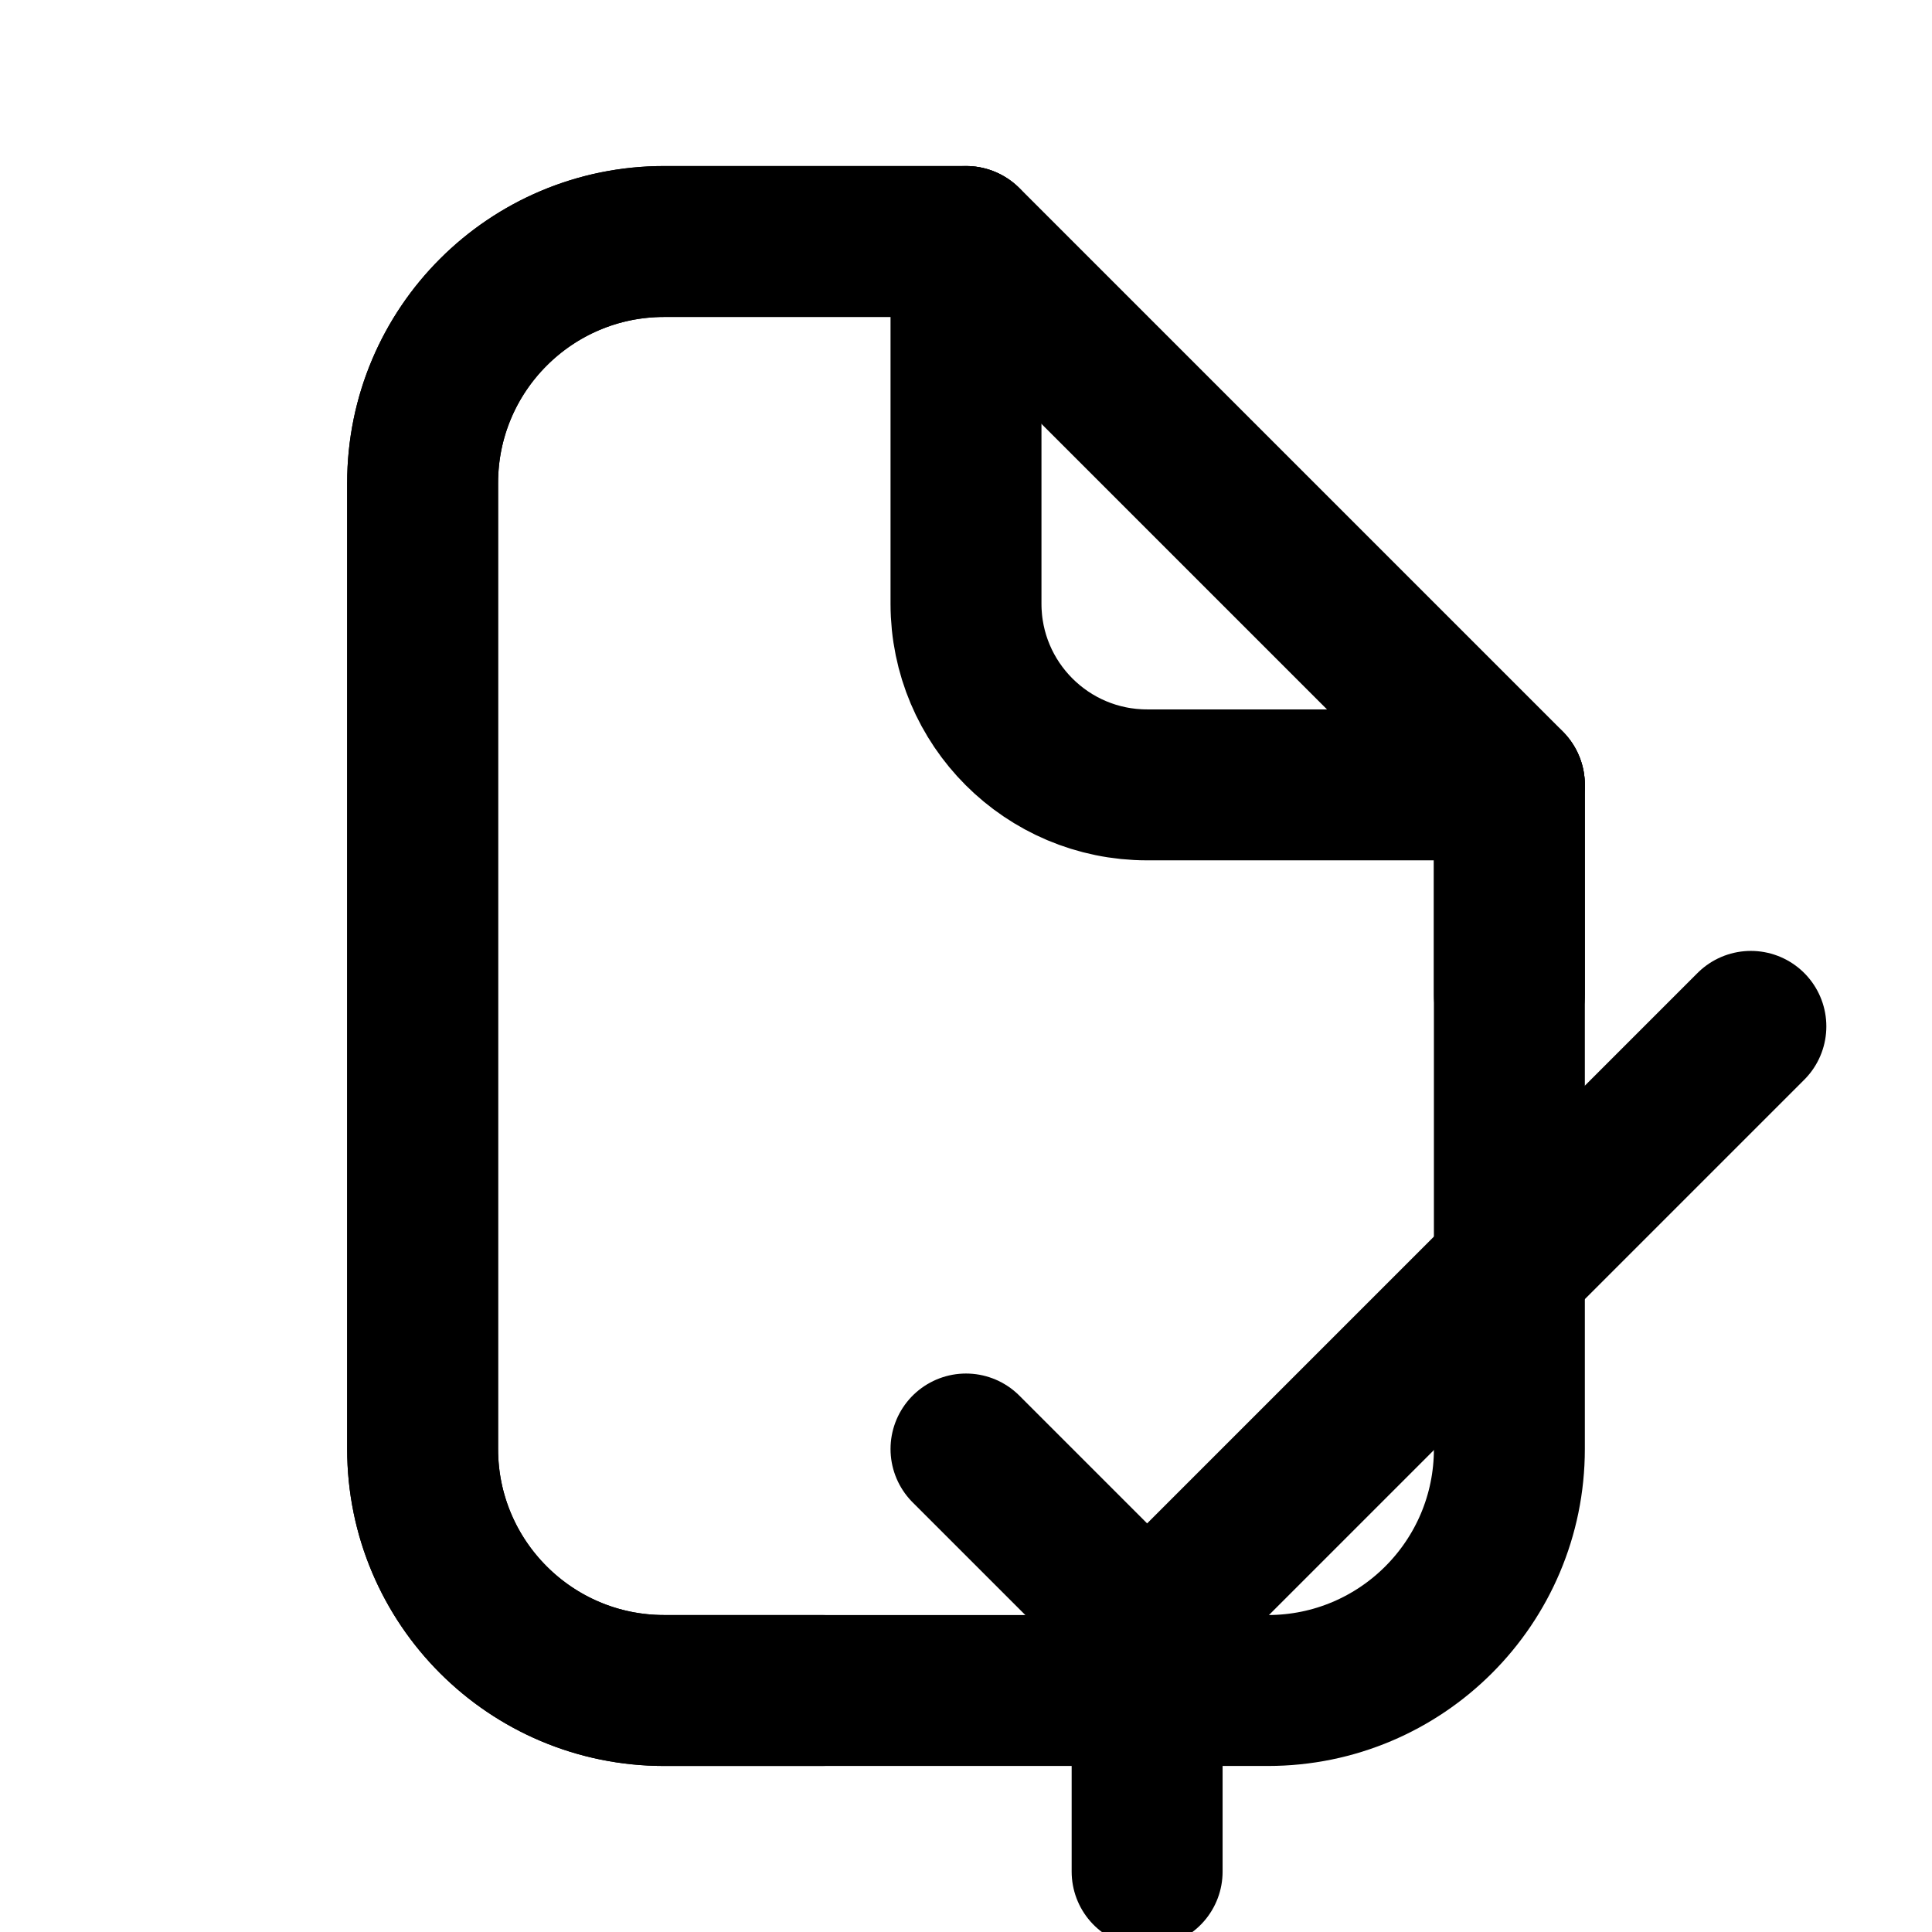
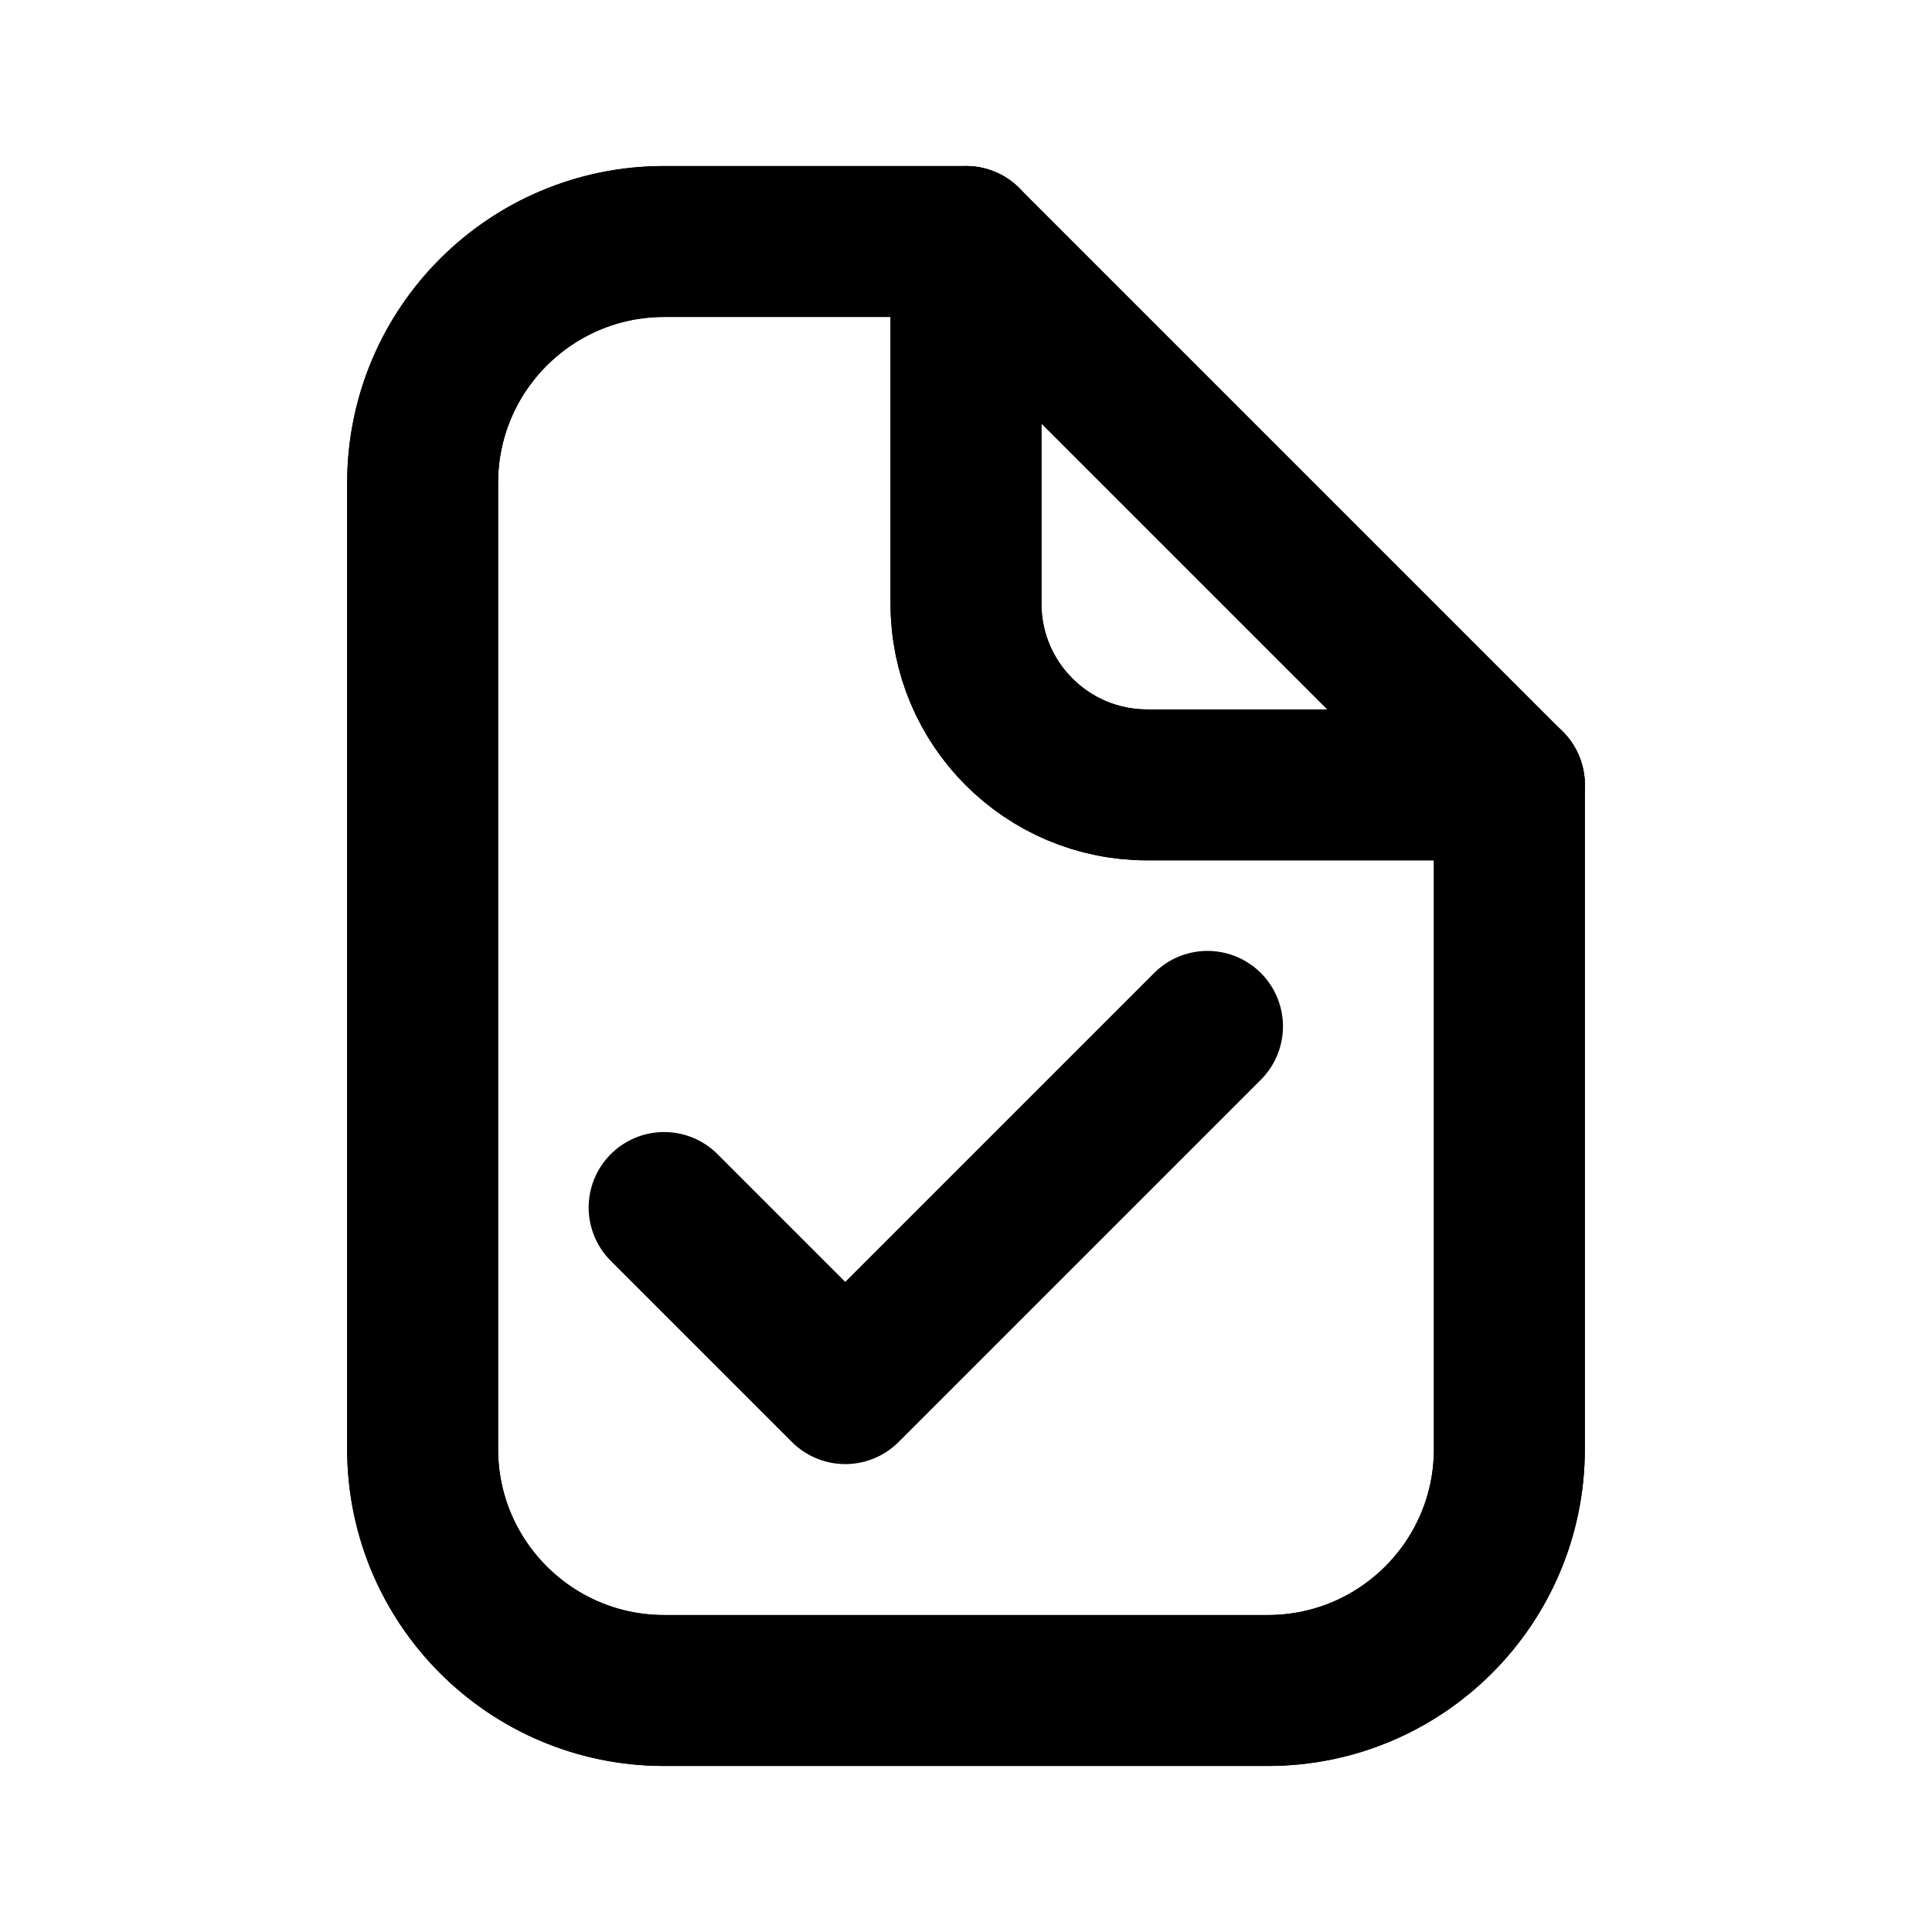
<svg xmlns="http://www.w3.org/2000/svg" data-set="area-pilot" data-keyline="vertical" data-angles="free" width="16" height="16" viewBox="0 0 16 16" fill="none">
-   <path data-filled="fill" d="M5.5 2H8L12.5 6.5V12A2 2 0 0 1 10.5 14H5.5A2 2 0 0 1 3.5 12V4A2 2 0 0 1 5.5 2Z" fill="none" stroke="currentColor" stroke-width="1.25" stroke-linecap="round" stroke-linejoin="round" />
-   <path data-filled="line" d="M6.804 14L5.5 14A2 2 0 0 1 3.5 12L3.5 4A2 2 0 0 1 5.5 2L8 2L12.5 6.5L12.5 8.24" fill="none" stroke="currentColor" stroke-width="1.25" stroke-linecap="round" stroke-linejoin="round" />
-   <path data-filled="cut" d="M8 2V5A1.5 1.5 0 0 0 9.5 6.5H12.5" fill="none" stroke="currentColor" stroke-width="1.25" stroke-linecap="round" stroke-linejoin="round" />
-   <path data-filled="knockout" d="M8 12L9.5 13.5L12.5 10.5" fill="none" stroke="currentColor" stroke-width="1.25" stroke-linecap="round" stroke-linejoin="round" />
-   <path data-filled="gap" d="M12.5 10.5L14.5 8.5M9.5 13.5V15.5" fill="none" stroke="currentColor" stroke-width="1.25" stroke-linecap="round" stroke-linejoin="round" />
+   <path data-filled="fill" d="M5.5 2H8V5A1.5 1.5 0 0 0 9.5 6.5H12.5V12A2 2 0 0 1 10.5 14H5.5A2 2 0 0 1 3.5 12V4A2 2 0 0 1 5.5 2Z" fill="none" stroke="currentColor" stroke-width="1.25" stroke-linecap="round" stroke-linejoin="round" />
+   <path data-filled="line" d="M8 2H5.5A2 2 0 0 0 3.5 4V12A2 2 0 0 0 5.5 14H10.5A2 2 0 0 0 12.5 12V6.5" fill="none" stroke="currentColor" stroke-width="1.25" stroke-linecap="round" stroke-linejoin="round" />
+   <path d="M8 2V5A1.5 1.5 0 0 0 9.5 6.5H12.5M8 2L12.5 6.5" fill="none" stroke="currentColor" stroke-width="1.25" stroke-linecap="round" stroke-linejoin="round" />
+   <path data-filled="knockout" d="M5.5 10L7 11.5L10 8.5" fill="none" stroke="currentColor" stroke-width="1.25" stroke-linecap="round" stroke-linejoin="round" />
</svg>
